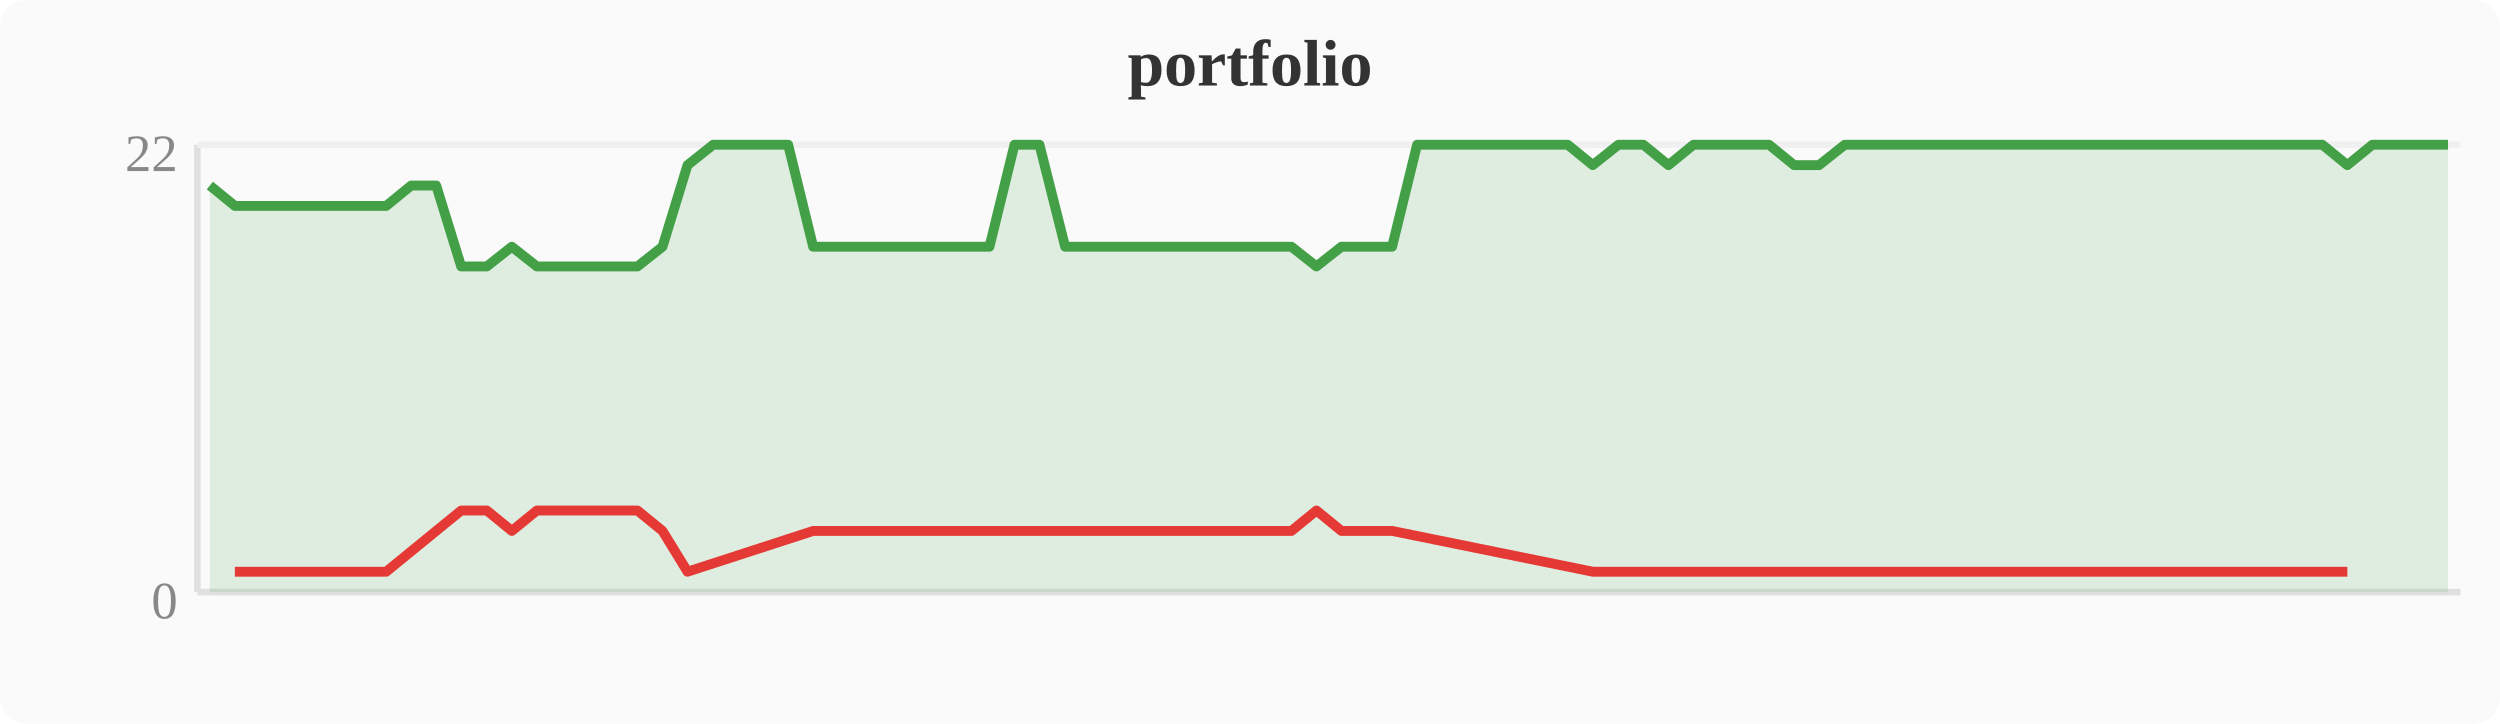
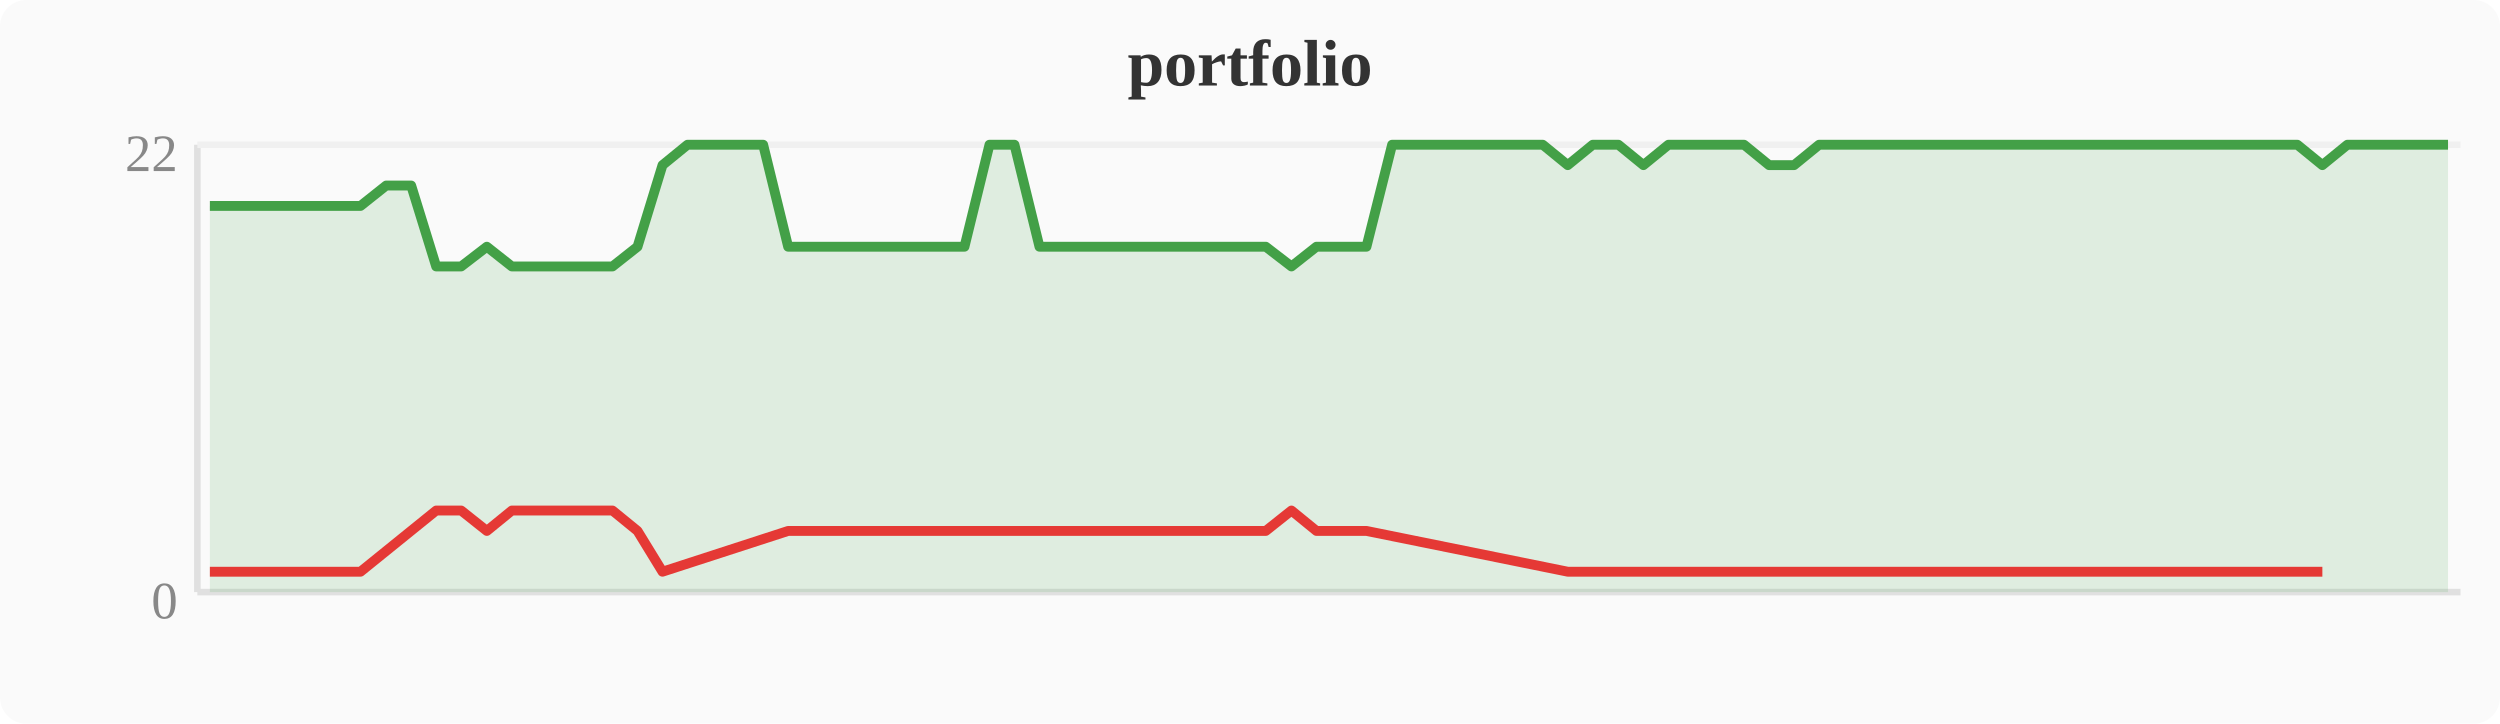
<svg xmlns="http://www.w3.org/2000/svg" width="380" height="110" viewBox="0 0 380 110">
  <rect width="380" height="110" fill="#fafafa" rx="4" />
  <text x="190" y="13" text-anchor="middle" font-size="10" font-weight="bold" fill="#333">portfolio</text>
  <line x1="30" y1="22" x2="30" y2="90" stroke="#e0e0e0" stroke-width="1" />
  <line x1="30" y1="90" x2="374" y2="90" stroke="#e0e0e0" stroke-width="1" />
  <line x1="30" y1="22" x2="374" y2="22" stroke="#f0f0f0" stroke-width="1" />
  <text x="27" y="94" text-anchor="end" font-size="8" fill="#888">0</text>
  <text x="27" y="26" text-anchor="end" font-size="8" fill="#888">22</text>
-   <polygon points="31.9,28.2 35.7,31.3 39.6,31.3 43.4,31.3 47.2,31.3 51.0,31.3 54.8,31.3 58.7,31.3 62.5,28.2 66.3,28.2 70.1,40.5 74.0,40.5 77.8,37.5 81.6,40.5 85.4,40.5 89.2,40.5 93.1,40.5 96.9,40.5 100.7,37.5 104.5,25.1 108.4,22.0 112.2,22.0 116.0,22.0 119.8,22.0 123.6,37.5 127.5,37.5 131.3,37.5 135.1,37.5 138.9,37.5 142.8,37.5 146.6,37.5 150.4,37.5 154.2,22.0 158.0,22.0 161.9,37.5 165.7,37.5 169.5,37.5 173.3,37.5 177.2,37.5 181.0,37.5 184.8,37.5 188.6,37.5 192.4,37.5 196.3,37.5 200.1,40.5 203.9,37.5 207.7,37.5 211.6,37.5 215.4,22.0 219.2,22.0 223.0,22.0 226.8,22.0 230.7,22.0 234.5,22.0 238.3,22.0 242.1,25.1 246.0,22.0 249.8,22.0 253.6,25.1 257.4,22.0 261.2,22.0 265.1,22.0 268.9,22.0 272.7,25.1 276.5,25.1 280.4,22.0 284.2,22.0 288.0,22.0 291.8,22.0 295.6,22.0 299.5,22.0 303.3,22.0 307.1,22.0 310.9,22.0 314.8,22.0 318.6,22.0 322.4,22.0 326.2,22.0 330.0,22.0 333.9,22.0 337.7,22.0 341.5,22.0 345.3,22.0 349.2,22.0 353.0,22.0 356.8,25.1 360.6,22.0 364.4,22.0 368.3,22.0 372.1,22.0 372.1,90 31.9,90" fill="#43a047" opacity="0.15" />
-   <polyline points="31.9,28.2 35.7,31.3 39.6,31.3 43.4,31.3 47.2,31.3 51.0,31.3 54.8,31.3 58.7,31.3 62.5,28.2 66.3,28.2 70.1,40.5 74.0,40.5 77.8,37.5 81.6,40.5 85.4,40.5 89.2,40.5 93.1,40.5 96.9,40.5 100.7,37.5 104.5,25.1 108.4,22.0 112.2,22.0 116.0,22.0 119.8,22.0 123.6,37.5 127.5,37.5 131.3,37.5 135.1,37.5 138.9,37.5 142.8,37.5 146.6,37.5 150.4,37.5 154.2,22.0 158.0,22.0 161.9,37.5 165.7,37.5 169.5,37.5 173.3,37.5 177.2,37.5 181.0,37.5 184.8,37.5 188.6,37.5 192.4,37.5 196.3,37.5 200.1,40.5 203.9,37.5 207.7,37.5 211.6,37.5 215.4,22.0 219.2,22.0 223.0,22.0 226.8,22.0 230.7,22.0 234.5,22.0 238.3,22.0 242.1,25.1 246.0,22.0 249.8,22.0 253.6,25.1 257.4,22.0 261.2,22.0 265.1,22.0 268.9,22.0 272.7,25.1 276.5,25.1 280.4,22.0 284.2,22.0 288.0,22.0 291.8,22.0 295.6,22.0 299.5,22.0 303.3,22.0 307.1,22.0 310.9,22.0 314.8,22.0 318.6,22.0 322.4,22.0 326.2,22.0 330.0,22.0 333.9,22.0 337.7,22.0 341.5,22.0 345.3,22.0 349.2,22.0 353.0,22.0 356.8,25.1 360.6,22.0 364.4,22.0 368.3,22.0 372.1,22.0" fill="none" stroke="#43a047" stroke-width="1.5" stroke-linejoin="round" />
-   <polyline points="35.7,86.9 39.6,86.9 43.4,86.9 47.2,86.9 51.0,86.9 54.8,86.9 58.7,86.9 70.1,77.6 74.0,77.6 77.8,80.7 81.6,77.6 85.4,77.6 89.2,77.6 93.1,77.6 96.9,77.6 100.7,80.7 104.5,86.9 123.6,80.7 127.5,80.7 131.3,80.7 135.1,80.7 138.9,80.7 142.8,80.7 146.6,80.7 150.4,80.7 161.9,80.7 165.7,80.7 169.5,80.7 173.3,80.7 177.2,80.7 181.0,80.7 184.8,80.7 188.6,80.7 192.4,80.7 196.3,80.7 200.1,77.6 203.9,80.7 207.7,80.7 211.6,80.7 242.1,86.9 253.6,86.9 272.7,86.9 276.5,86.9 356.8,86.9" fill="none" stroke="#e53935" stroke-width="1.5" stroke-linejoin="round" />
+   <polygon points="31.9,31.3 35.7,31.3 39.6,31.3 43.4,31.3 47.2,31.3 51.0,31.3 54.8,31.3 58.7,28.2 62.5,28.2 66.3,40.5 70.1,40.5 74.0,37.5 77.8,40.5 81.6,40.5 85.4,40.5 89.2,40.5 93.1,40.5 96.9,37.5 100.7,25.1 104.5,22.0 108.4,22.0 112.2,22.0 116.0,22.0 119.8,37.5 123.6,37.5 127.5,37.5 131.3,37.5 135.1,37.5 138.9,37.5 142.8,37.5 146.6,37.5 150.4,22.0 154.2,22.0 158.0,37.5 161.9,37.5 165.7,37.5 169.5,37.5 173.3,37.5 177.2,37.5 181.0,37.5 184.8,37.5 188.6,37.5 192.4,37.5 196.3,40.5 200.1,37.5 203.9,37.5 207.7,37.5 211.6,22.0 215.4,22.0 219.2,22.0 223.0,22.0 226.8,22.0 230.7,22.0 234.5,22.0 238.3,25.1 242.1,22.0 246.0,22.0 249.8,25.1 253.6,22.0 257.4,22.0 261.2,22.0 265.1,22.0 268.9,25.1 272.7,25.1 276.5,22.0 280.4,22.0 284.2,22.0 288.0,22.0 291.8,22.0 295.6,22.0 299.5,22.0 303.3,22.0 307.1,22.0 310.9,22.0 314.8,22.0 318.6,22.0 322.4,22.0 326.2,22.0 330.0,22.0 333.9,22.0 337.7,22.0 341.5,22.0 345.3,22.0 349.2,22.0 353.0,25.1 356.8,22.0 360.6,22.0 364.4,22.0 368.3,22.0 372.1,22.0 372.1,90 31.9,90" fill="#43a047" opacity="0.15" />
+   <polyline points="31.9,31.3 35.7,31.3 39.6,31.3 43.4,31.3 47.2,31.3 51.0,31.3 54.8,31.3 58.7,28.2 62.5,28.2 66.3,40.5 70.1,40.5 74.0,37.5 77.8,40.5 81.6,40.5 85.4,40.5 89.2,40.5 93.1,40.5 96.9,37.5 100.7,25.1 104.5,22.0 108.4,22.0 112.2,22.0 116.0,22.0 119.8,37.5 123.6,37.5 127.5,37.5 131.3,37.5 135.1,37.5 138.9,37.5 142.8,37.5 146.6,37.5 150.4,22.0 154.2,22.0 158.0,37.5 161.9,37.5 165.7,37.5 169.5,37.5 173.3,37.5 177.2,37.5 181.0,37.5 184.8,37.5 188.6,37.5 192.4,37.5 196.3,40.5 200.1,37.5 203.9,37.5 207.7,37.5 211.6,22.0 215.4,22.0 219.2,22.0 223.0,22.0 226.8,22.0 230.7,22.0 234.5,22.0 238.3,25.1 242.1,22.0 246.0,22.0 249.8,25.1 253.6,22.0 257.4,22.0 261.2,22.0 265.1,22.0 268.9,25.1 272.7,25.1 276.5,22.0 280.4,22.0 284.2,22.0 288.0,22.0 291.8,22.0 295.6,22.0 299.5,22.0 303.3,22.0 307.1,22.0 310.9,22.0 314.8,22.0 318.6,22.0 322.4,22.0 326.2,22.0 330.0,22.0 333.9,22.0 337.7,22.0 341.5,22.0 345.3,22.0 349.2,22.0 353.0,25.1 356.8,22.0 360.6,22.0 364.4,22.0 368.3,22.0 372.1,22.0" fill="none" stroke="#43a047" stroke-width="1.5" stroke-linejoin="round" />
+   <polyline points="31.9,86.9 35.7,86.9 39.6,86.9 43.4,86.9 47.2,86.9 51.0,86.9 54.8,86.9 66.3,77.6 70.1,77.6 74.0,80.7 77.8,77.6 81.6,77.6 85.4,77.6 89.2,77.6 93.1,77.6 96.9,80.7 100.7,86.9 119.8,80.7 123.6,80.7 127.5,80.7 131.3,80.7 135.1,80.7 138.9,80.7 142.8,80.7 146.6,80.7 158.0,80.7 161.9,80.7 165.7,80.7 169.5,80.7 173.3,80.7 177.2,80.7 181.0,80.7 184.8,80.7 188.6,80.7 192.4,80.7 196.3,77.6 200.1,80.7 203.9,80.7 207.7,80.7 238.3,86.9 249.8,86.9 268.9,86.9 272.7,86.9 353.0,86.9" fill="none" stroke="#e53935" stroke-width="1.5" stroke-linejoin="round" />
</svg>
